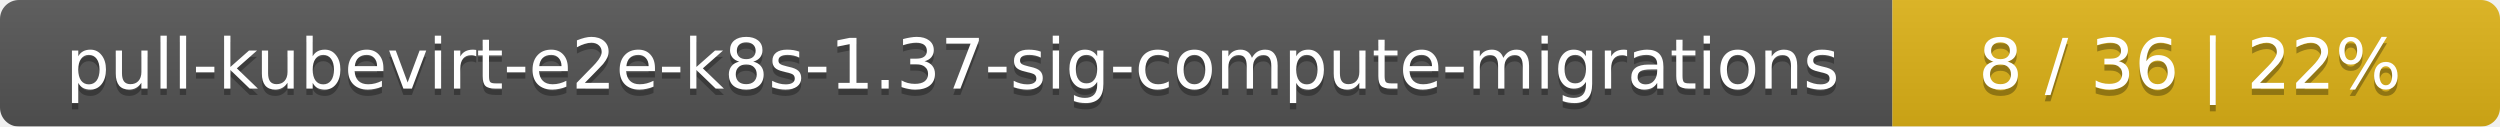
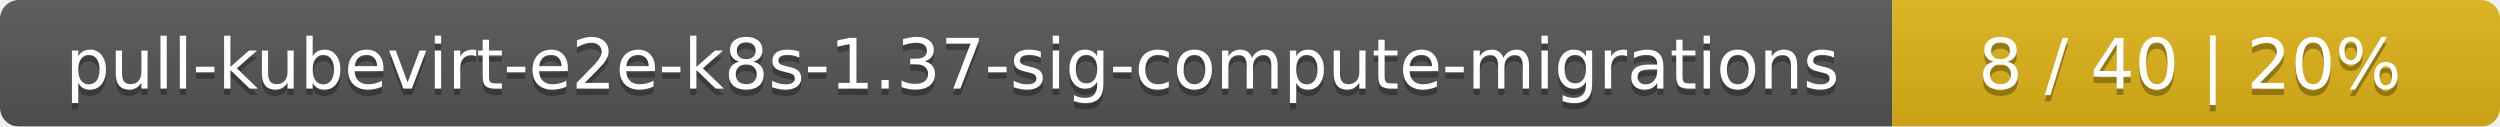
<svg xmlns="http://www.w3.org/2000/svg" width="395" height="20">
  <linearGradient id="smooth" x2="0" y2="100%">
    <stop offset="0" stop-color="#bbb" stop-opacity=".1" />
    <stop offset="1" stop-opacity=".1" />
  </linearGradient>
  <mask id="round">
    <rect width="395" height="20" rx="3" fill="#fff" />
  </mask>
  <g mask="url(#round)">
    <rect width="299" height="20" fill="#555" />
    <rect x="299" width="96" height="20" fill="#dfb317" />
    <rect width="395" height="20" fill="url(#smooth)" />
  </g>
  <g fill="#fff" text-anchor="middle" font-family="DejaVu Sans,Verdana,Geneva,sans-serif" font-size="11">
    <text x="150.5" y="15" fill="#010101" fill-opacity=".3">pull-kubevirt-e2e-k8s-1.37-sig-compute-migrations</text>
    <text x="150.5" y="14">pull-kubevirt-e2e-k8s-1.37-sig-compute-migrations</text>
-     <text x="346" y="15" fill="#010101" fill-opacity=".3">8 / 36    |    22%</text>
-     <text x="346" y="14">8 / 36    |    22%</text>
+     <text x="346" y="15" fill="#010101" fill-opacity=".3">8 / 40    |    20%</text>
+     <text x="346" y="14">8 / 40    |    20%</text>
  </g>
</svg>
